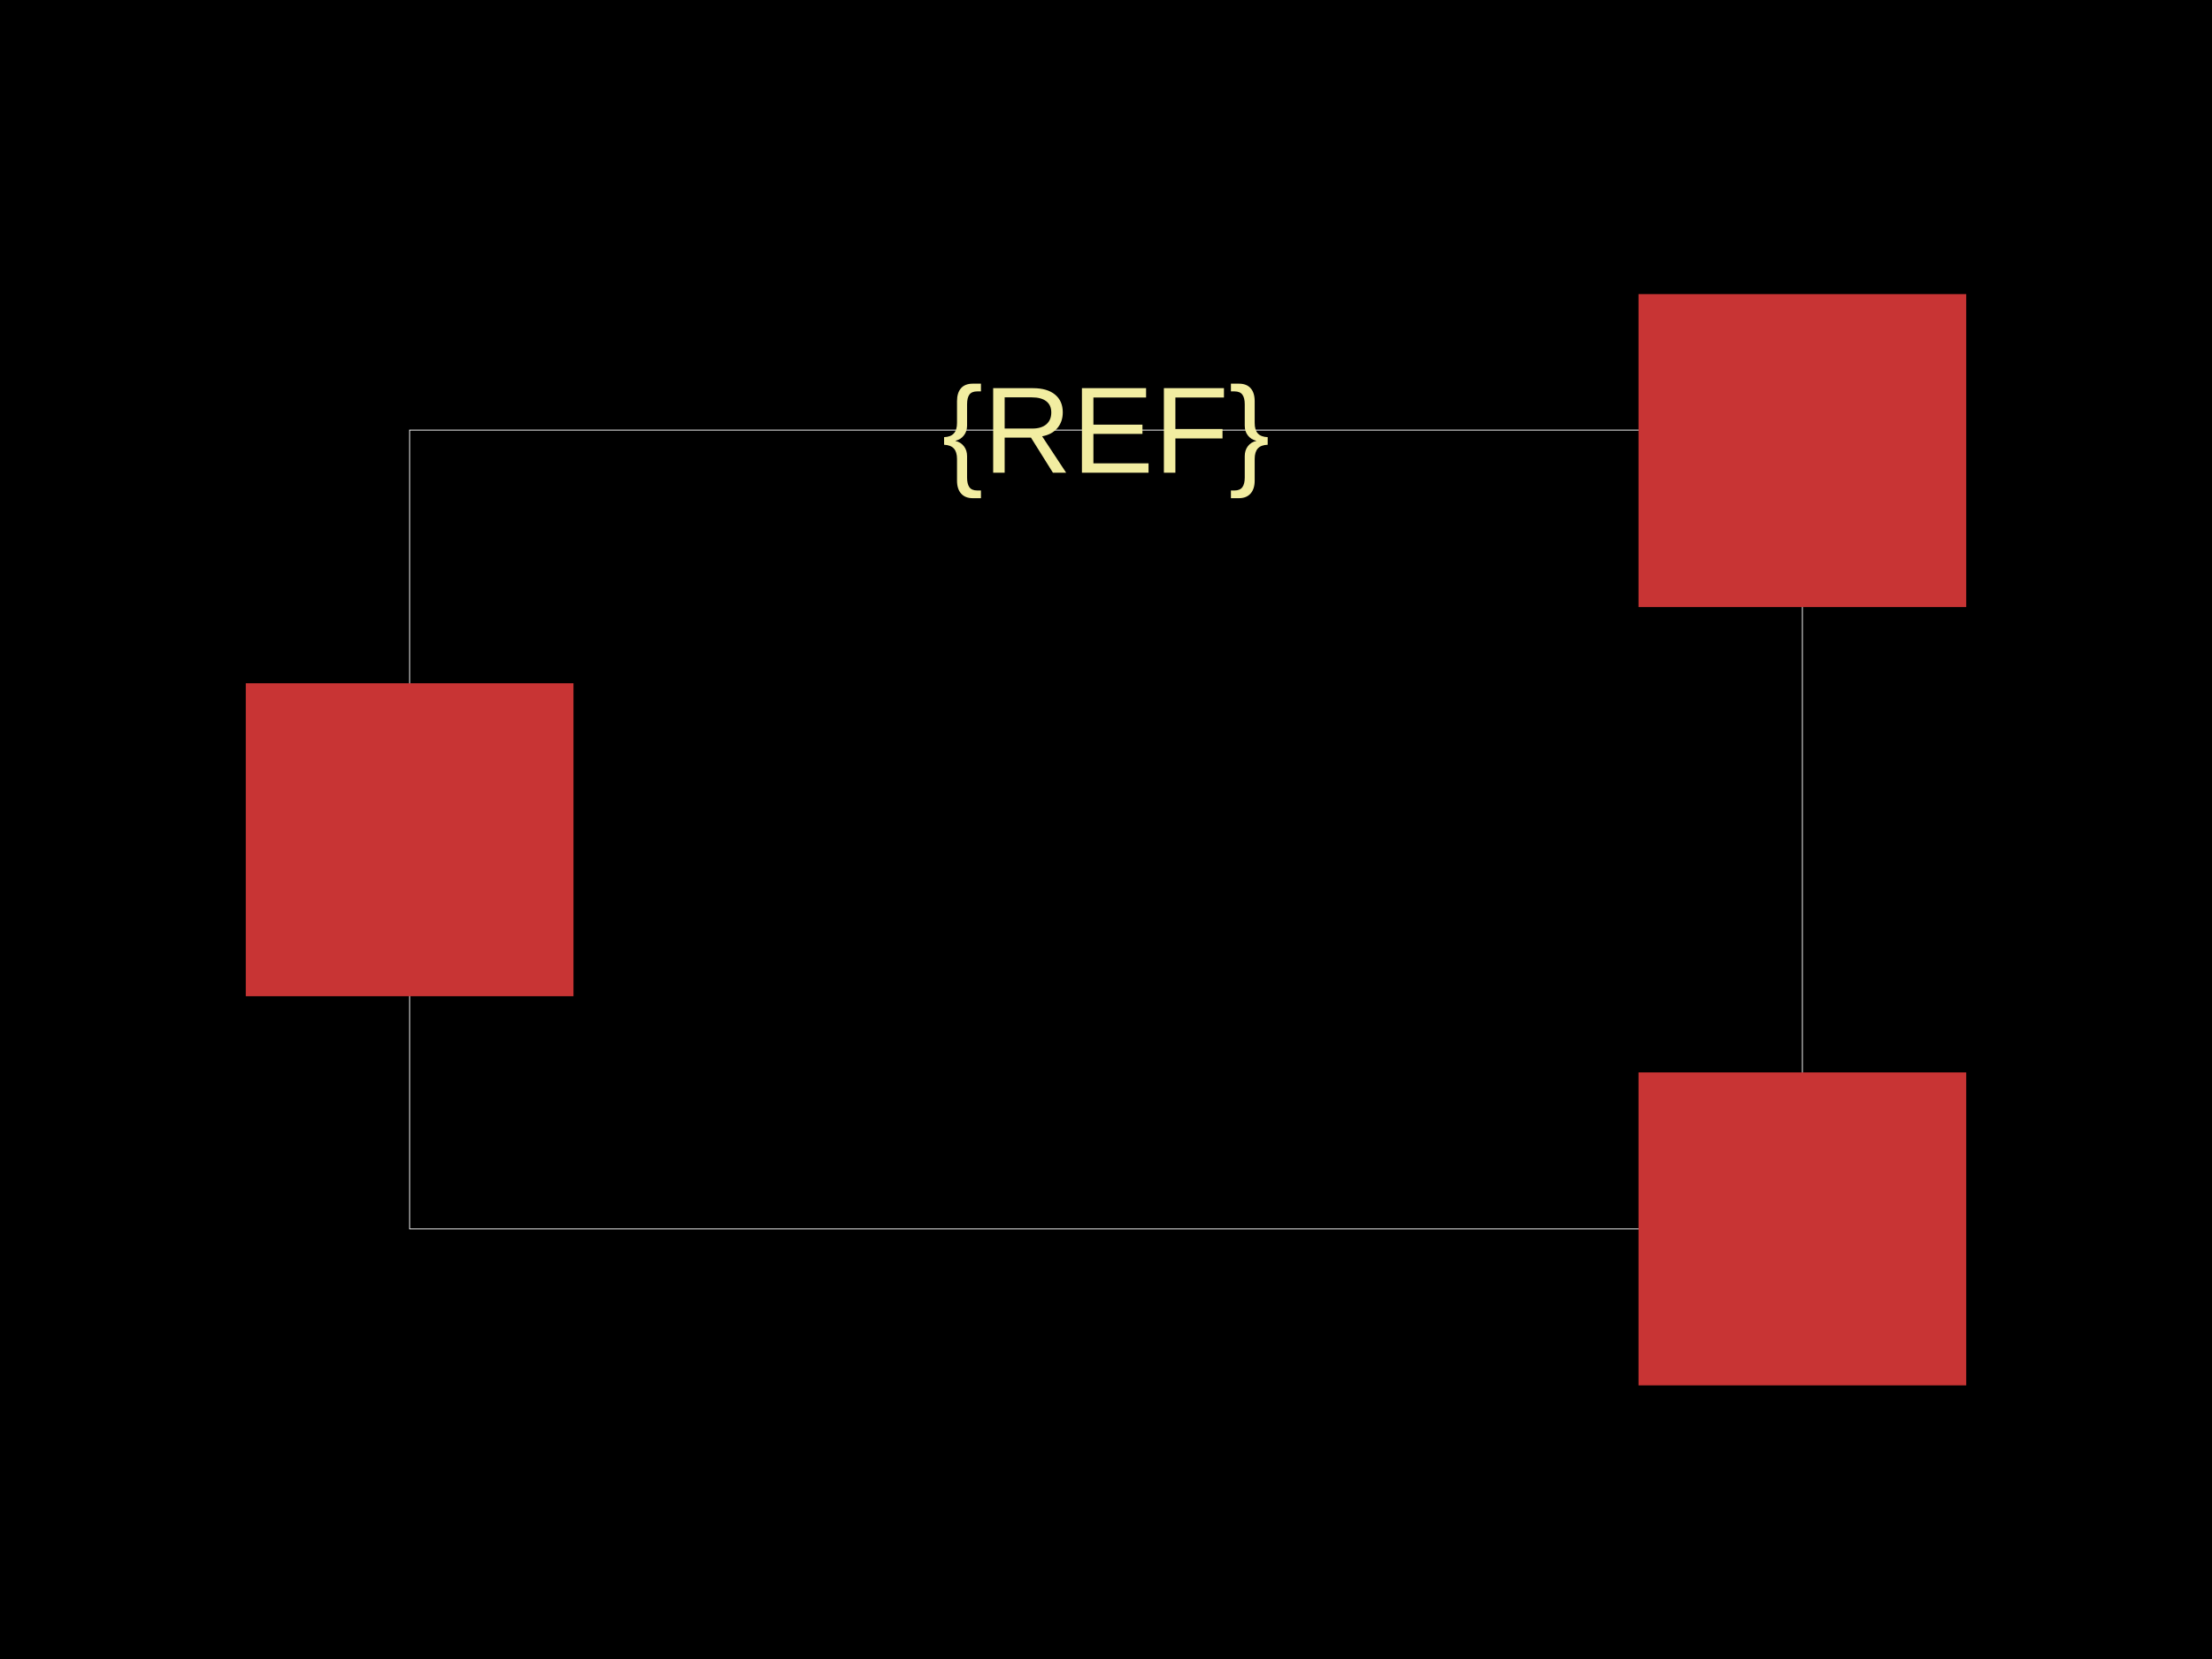
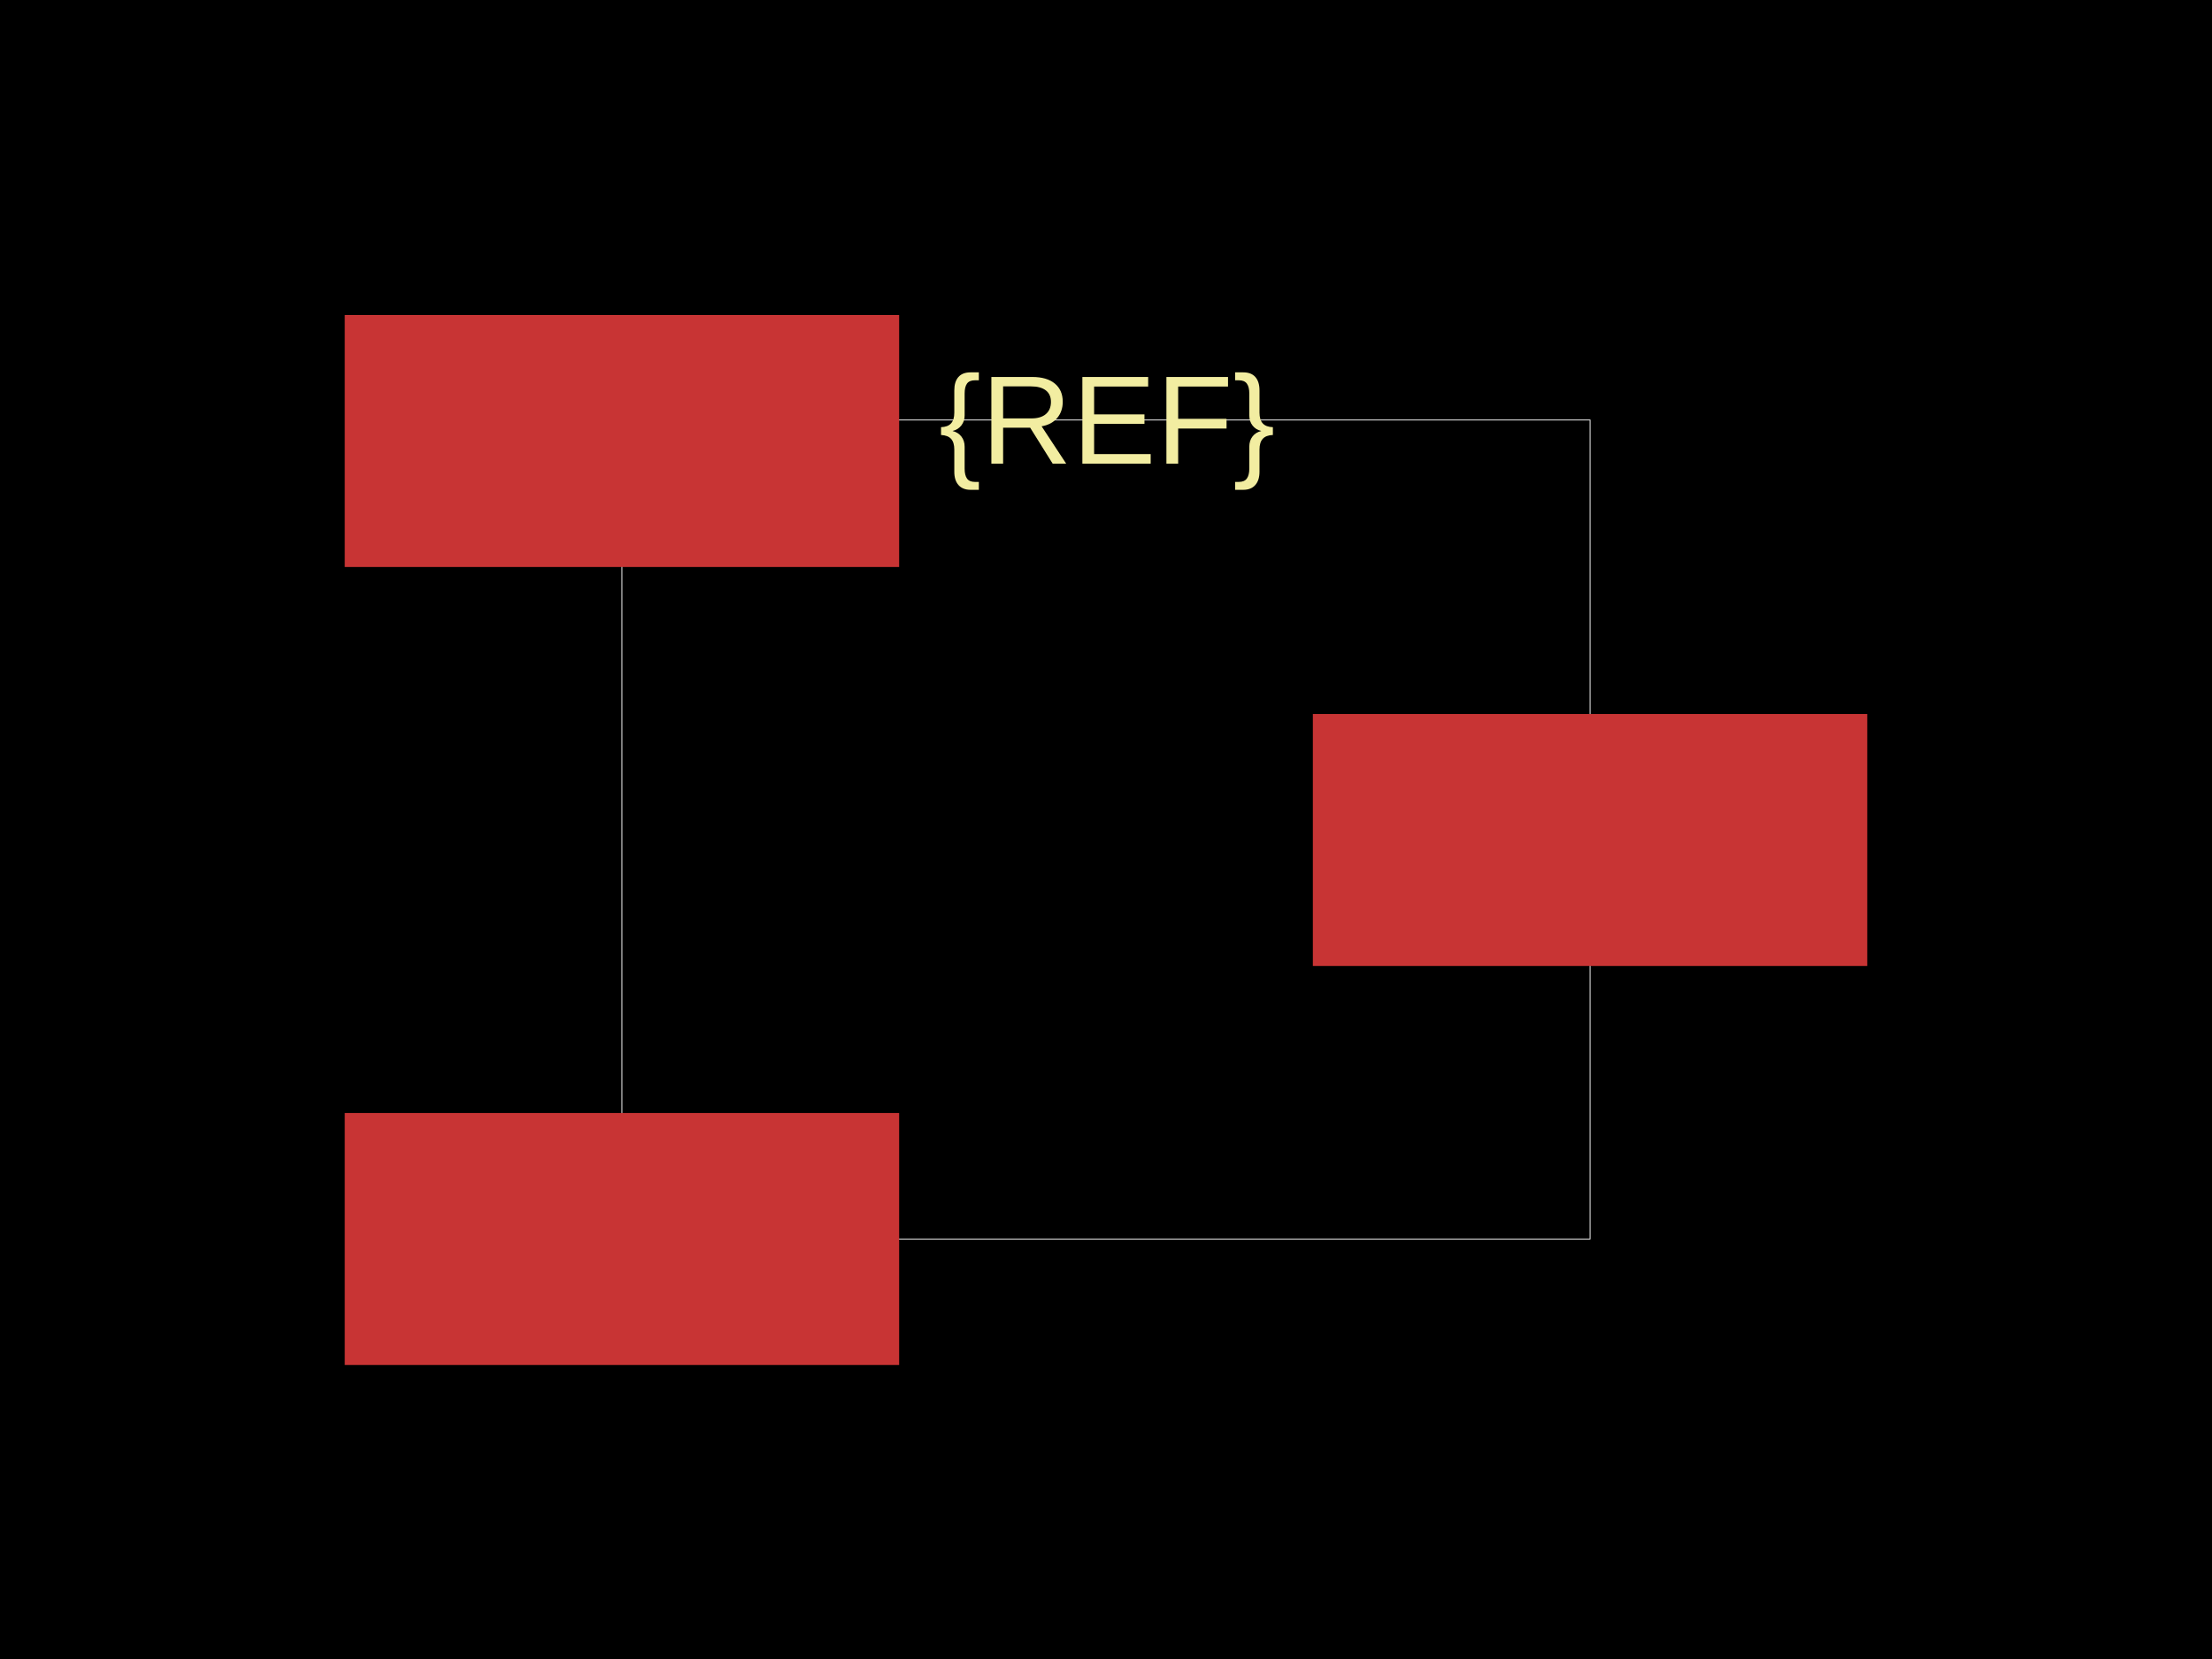
<svg xmlns="http://www.w3.org/2000/svg" width="800" height="600">
  <style />
  <rect class="boundary" x="0" y="0" fill="#000" width="800" height="600" />
-   <rect class="pcb-boundary" fill="none" stroke="#fff" stroke-width="0.3" x="148.148" y="155.556" width="503.704" height="288.889" />
-   <rect class="pcb-pad" fill="rgb(200, 52, 52)" x="88.889" y="247.111" width="118.519" height="113.185" data-layer="top" />
-   <rect class="pcb-pad" fill="rgb(200, 52, 52)" x="592.593" y="387.852" width="118.519" height="113.185" data-layer="top" />
-   <rect class="pcb-pad" fill="rgb(200, 52, 52)" x="592.593" y="106.37" width="118.519" height="113.185" data-layer="top" />
-   <text x="0" y="0" dx="0" dy="0" fill="#f2eda1" font-family="Arial, sans-serif" font-size="44.444" text-anchor="middle" dominant-baseline="central" transform="matrix(1,0,0,1,400,155.5556)" class="pcb-silkscreen-text pcb-silkscreen-top" data-pcb-silkscreen-text-id="pcb_component_1" stroke="none">{REF}</text>
+   <rect class="pcb-boundary" fill="none" stroke="#fff" stroke-width="0.3" x="224.937" y="151.899" width="350.127" height="296.203" />
+   <rect class="pcb-pad" fill="rgb(200, 52, 52)" x="124.684" y="113.924" width="200.506" height="91.139" data-layer="top" />
+   <rect class="pcb-pad" fill="rgb(200, 52, 52)" x="124.684" y="402.532" width="200.506" height="91.139" data-layer="top" />
+   <rect class="pcb-pad" fill="rgb(200, 52, 52)" x="474.81" y="258.228" width="200.506" height="91.139" data-layer="top" />
+   <text x="0" y="0" dx="0" dy="0" fill="#f2eda1" font-family="Arial, sans-serif" font-size="45.57" text-anchor="middle" dominant-baseline="central" transform="matrix(1,0,0,1,400.3797,151.8987)" class="pcb-silkscreen-text pcb-silkscreen-top" data-pcb-silkscreen-text-id="pcb_component_1" stroke="none">{REF}</text>
</svg>
